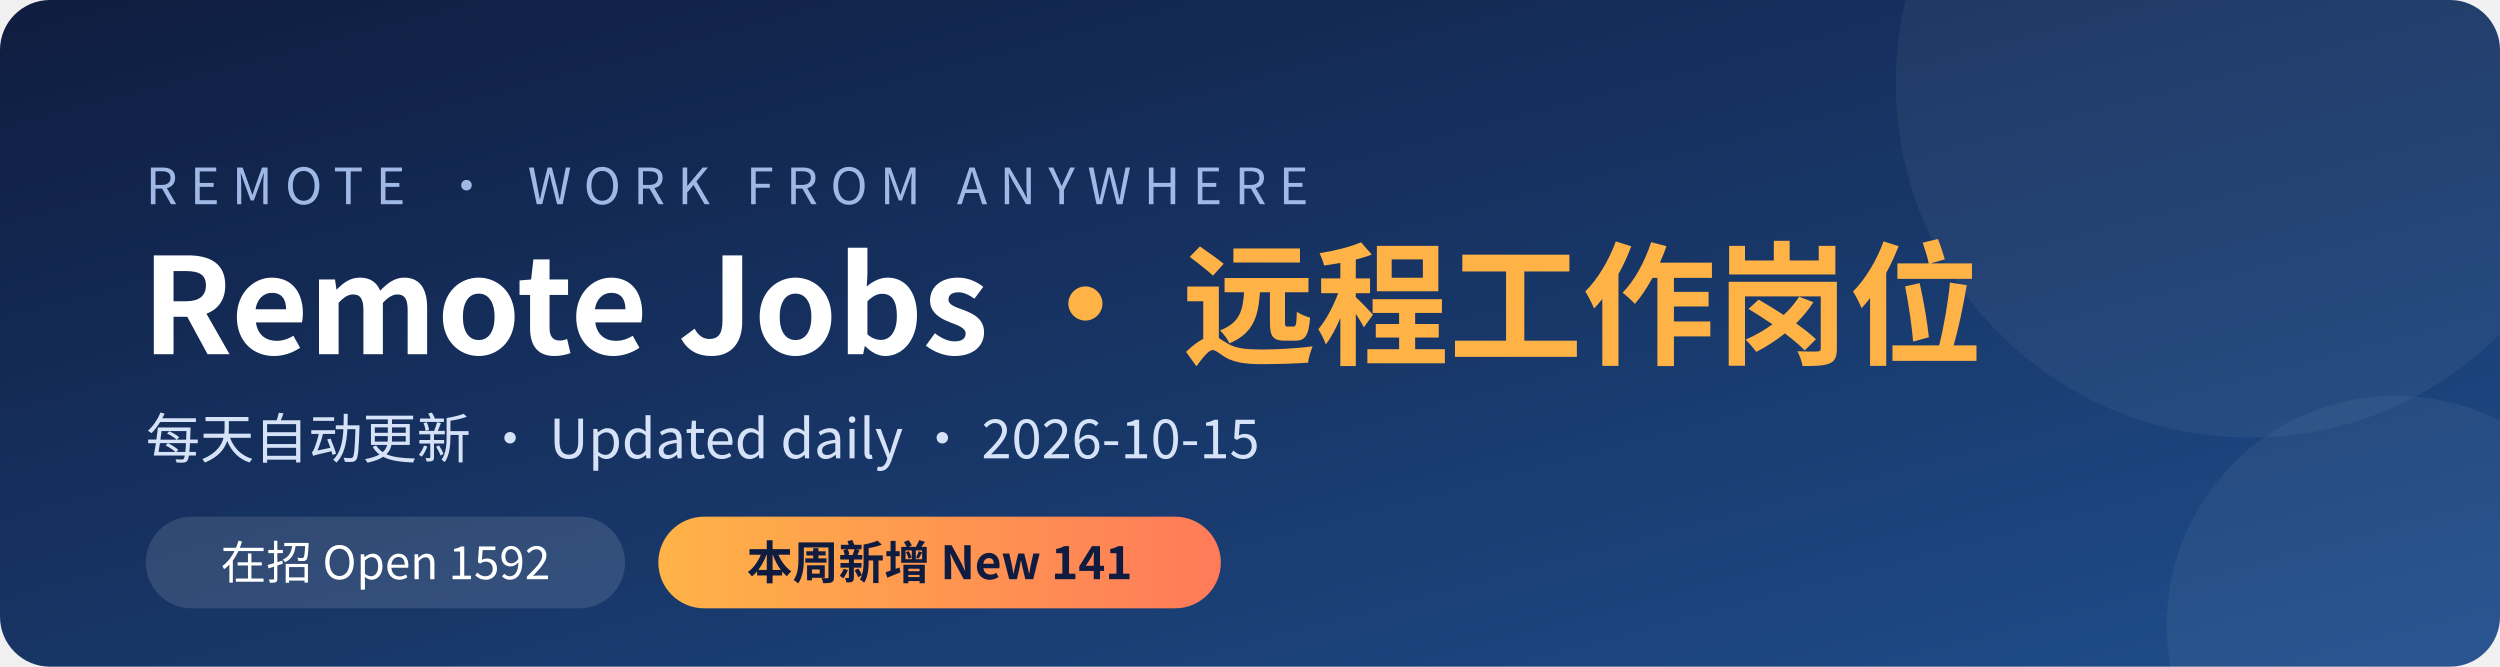
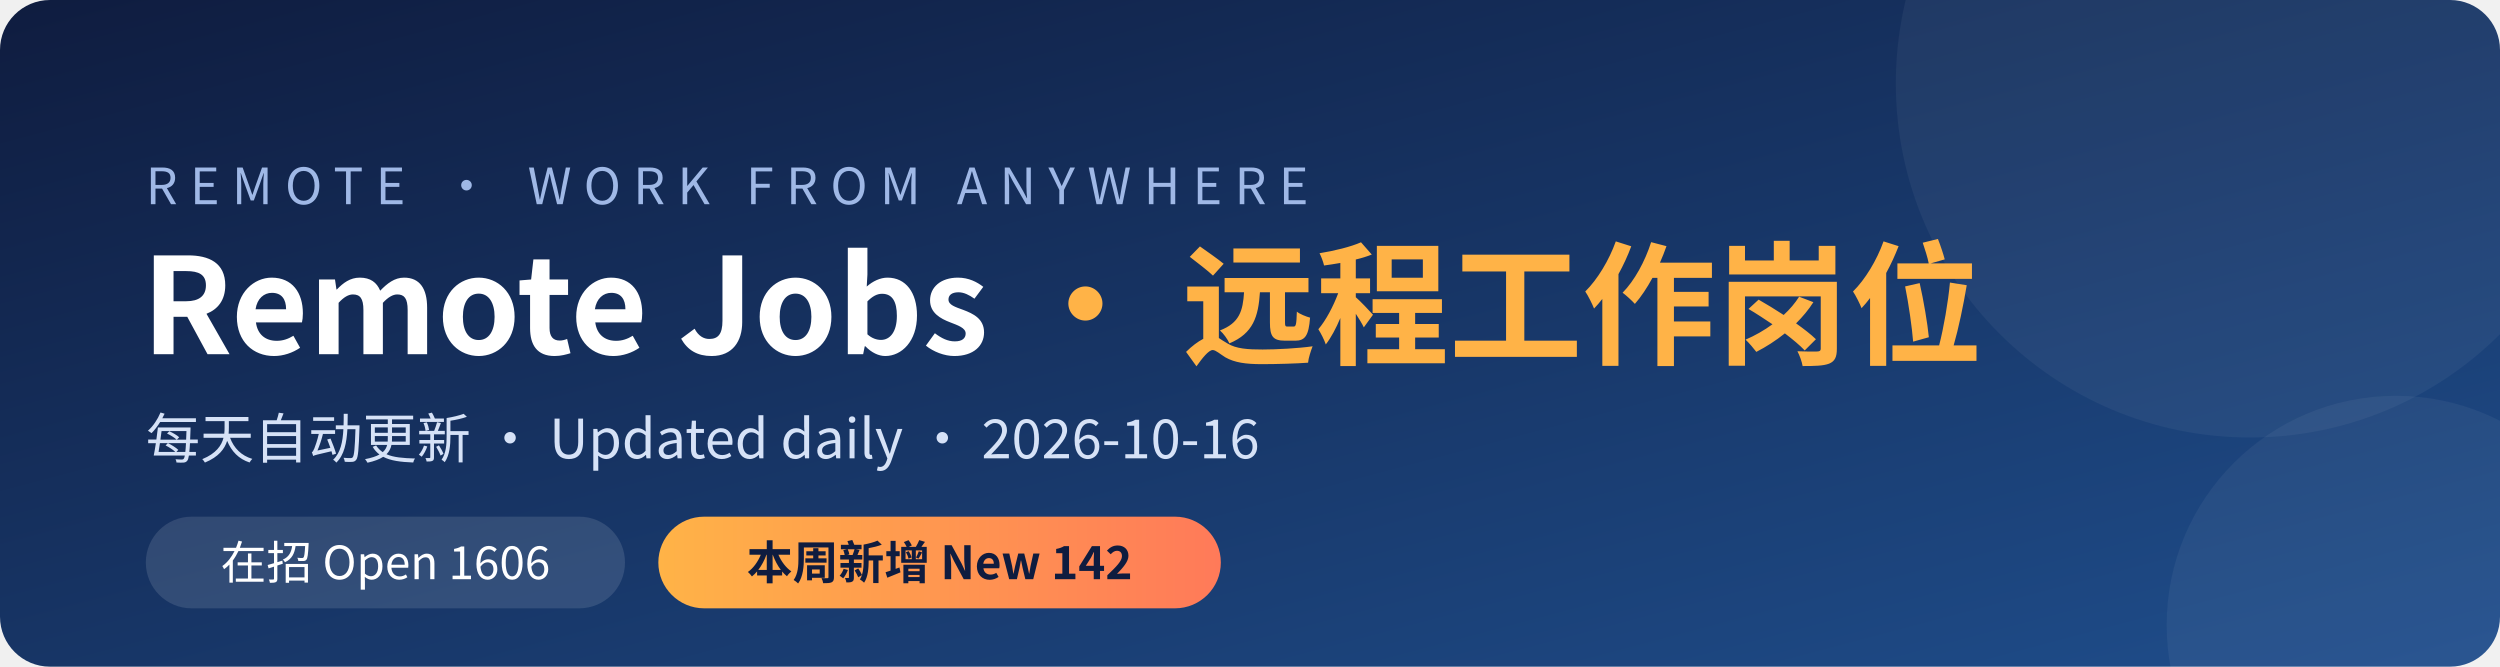
<svg xmlns="http://www.w3.org/2000/svg" width="1200" height="320" viewBox="0 0 1200 320">
  <defs>
    <linearGradient id="bg" x1="0" y1="0" x2="1" y2="1">
      <stop offset="0" stop-color="#0f1c3f" />
      <stop offset="1" stop-color="#1f4e8c" />
    </linearGradient>
    <linearGradient id="hl" x1="0" y1="0" x2="1" y2="0">
      <stop offset="0" stop-color="#ffb347" />
      <stop offset="1" stop-color="#ff7a59" />
    </linearGradient>
  </defs>
  <rect width="1200" height="320" rx="24" fill="url(#bg)" />
  <circle cx="1080" cy="40" r="170" fill="#ffffff" opacity="0.05" />
  <circle cx="1150" cy="300" r="110" fill="#ffffff" opacity="0.05" />
  <g font-family="'PingFang SC','Microsoft YaHei','Noto Sans CJK SC','Segoe UI',sans-serif">
    <text x="70" y="98" fill="#9fb8e6" font-size="24" letter-spacing="6">REMOTE · WORK FROM ANYWHERE</text>
    <text x="68" y="170" fill="#ffffff" font-size="64" font-weight="700">Remote Jobs <tspan fill="#ffb347">· 远程工作岗位</tspan>
    </text>
-     <text x="70" y="220" fill="#d6e2f7" font-size="26">每天自动更新 · Updated daily · 2026-10-15</text>
+     <text x="70" y="220" fill="#d6e2f7" font-size="26">每天自动更新 · Updated daily · 2026-10-16</text>
    <rect x="70" y="248" width="230" height="44" rx="22" fill="#ffffff" opacity="0.12" />
-     <text x="185" y="278" fill="#ffffff" font-size="22" text-anchor="middle">在招 Open  1592</text>
+     <text x="185" y="278" fill="#ffffff" font-size="22" text-anchor="middle">在招 Open  1606</text>
    <rect x="316" y="248" width="270" height="44" rx="22" fill="url(#hl)" />
-     <text x="451" y="278" fill="#0f1c3f" font-size="22" font-weight="700" text-anchor="middle">本周新增 New  141</text>
+     <text x="451" y="278" fill="#0f1c3f" font-size="22" font-weight="700" text-anchor="middle">本周新增 New  142</text>
  </g>
</svg>
